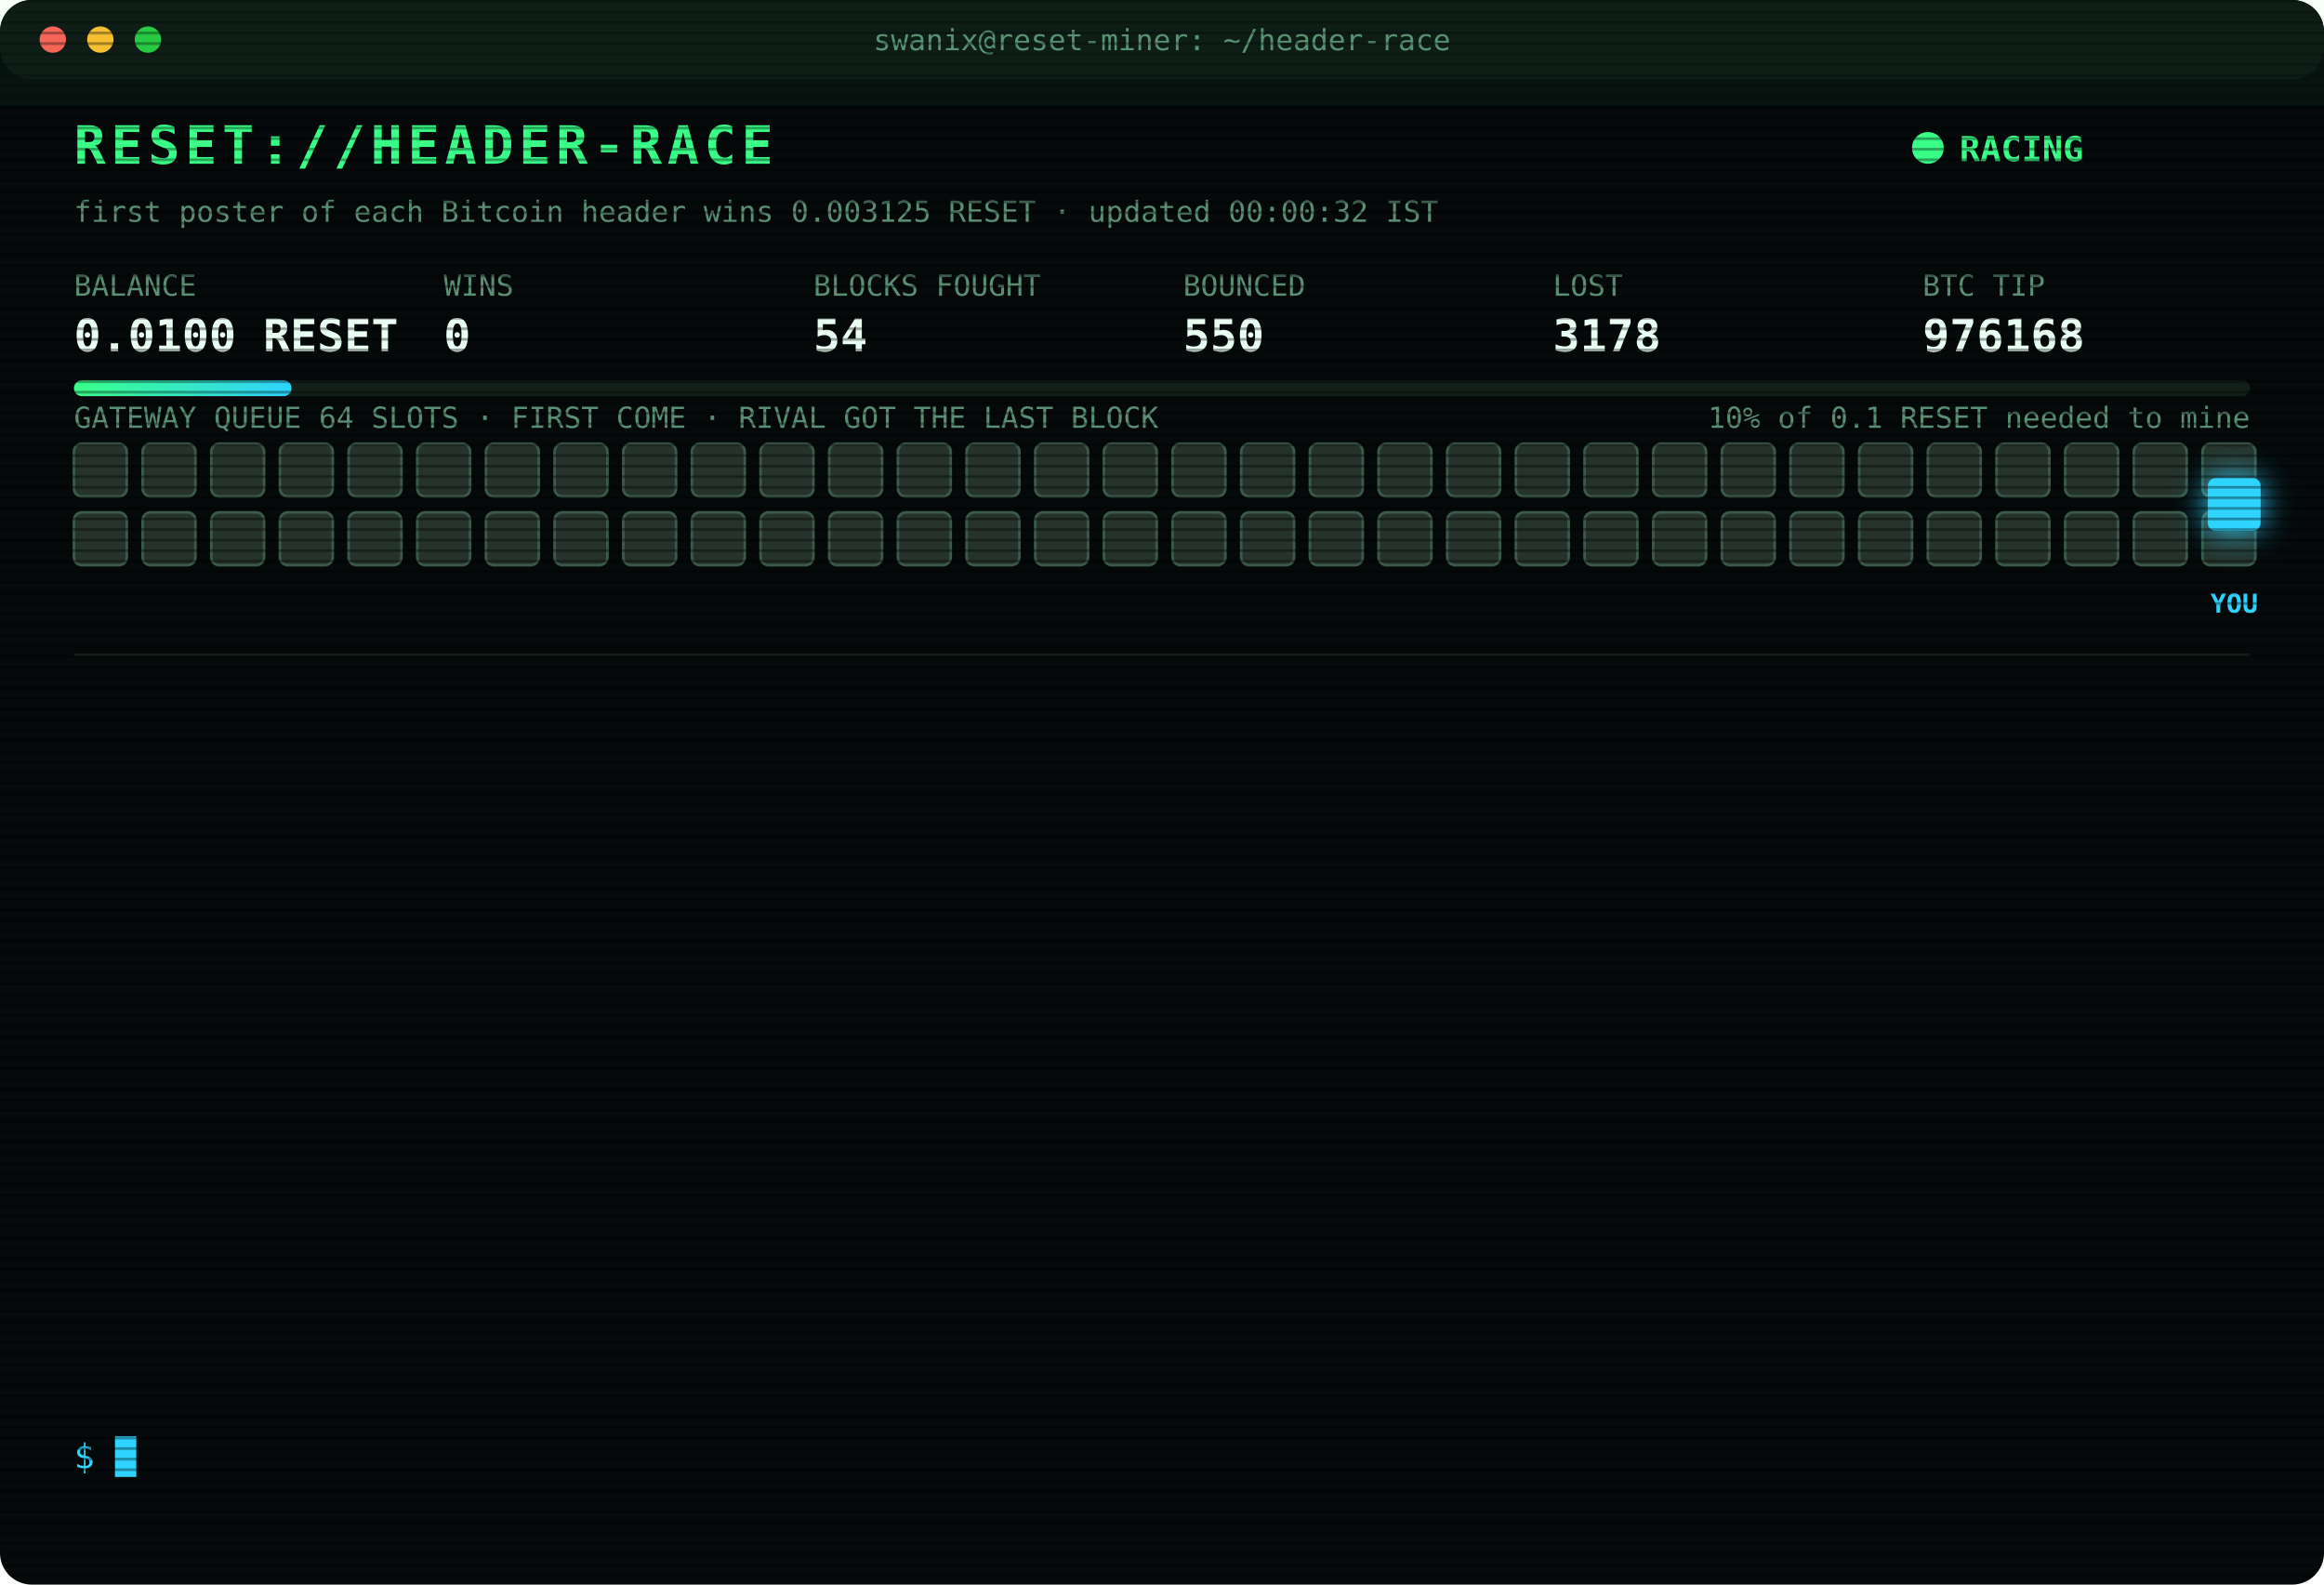
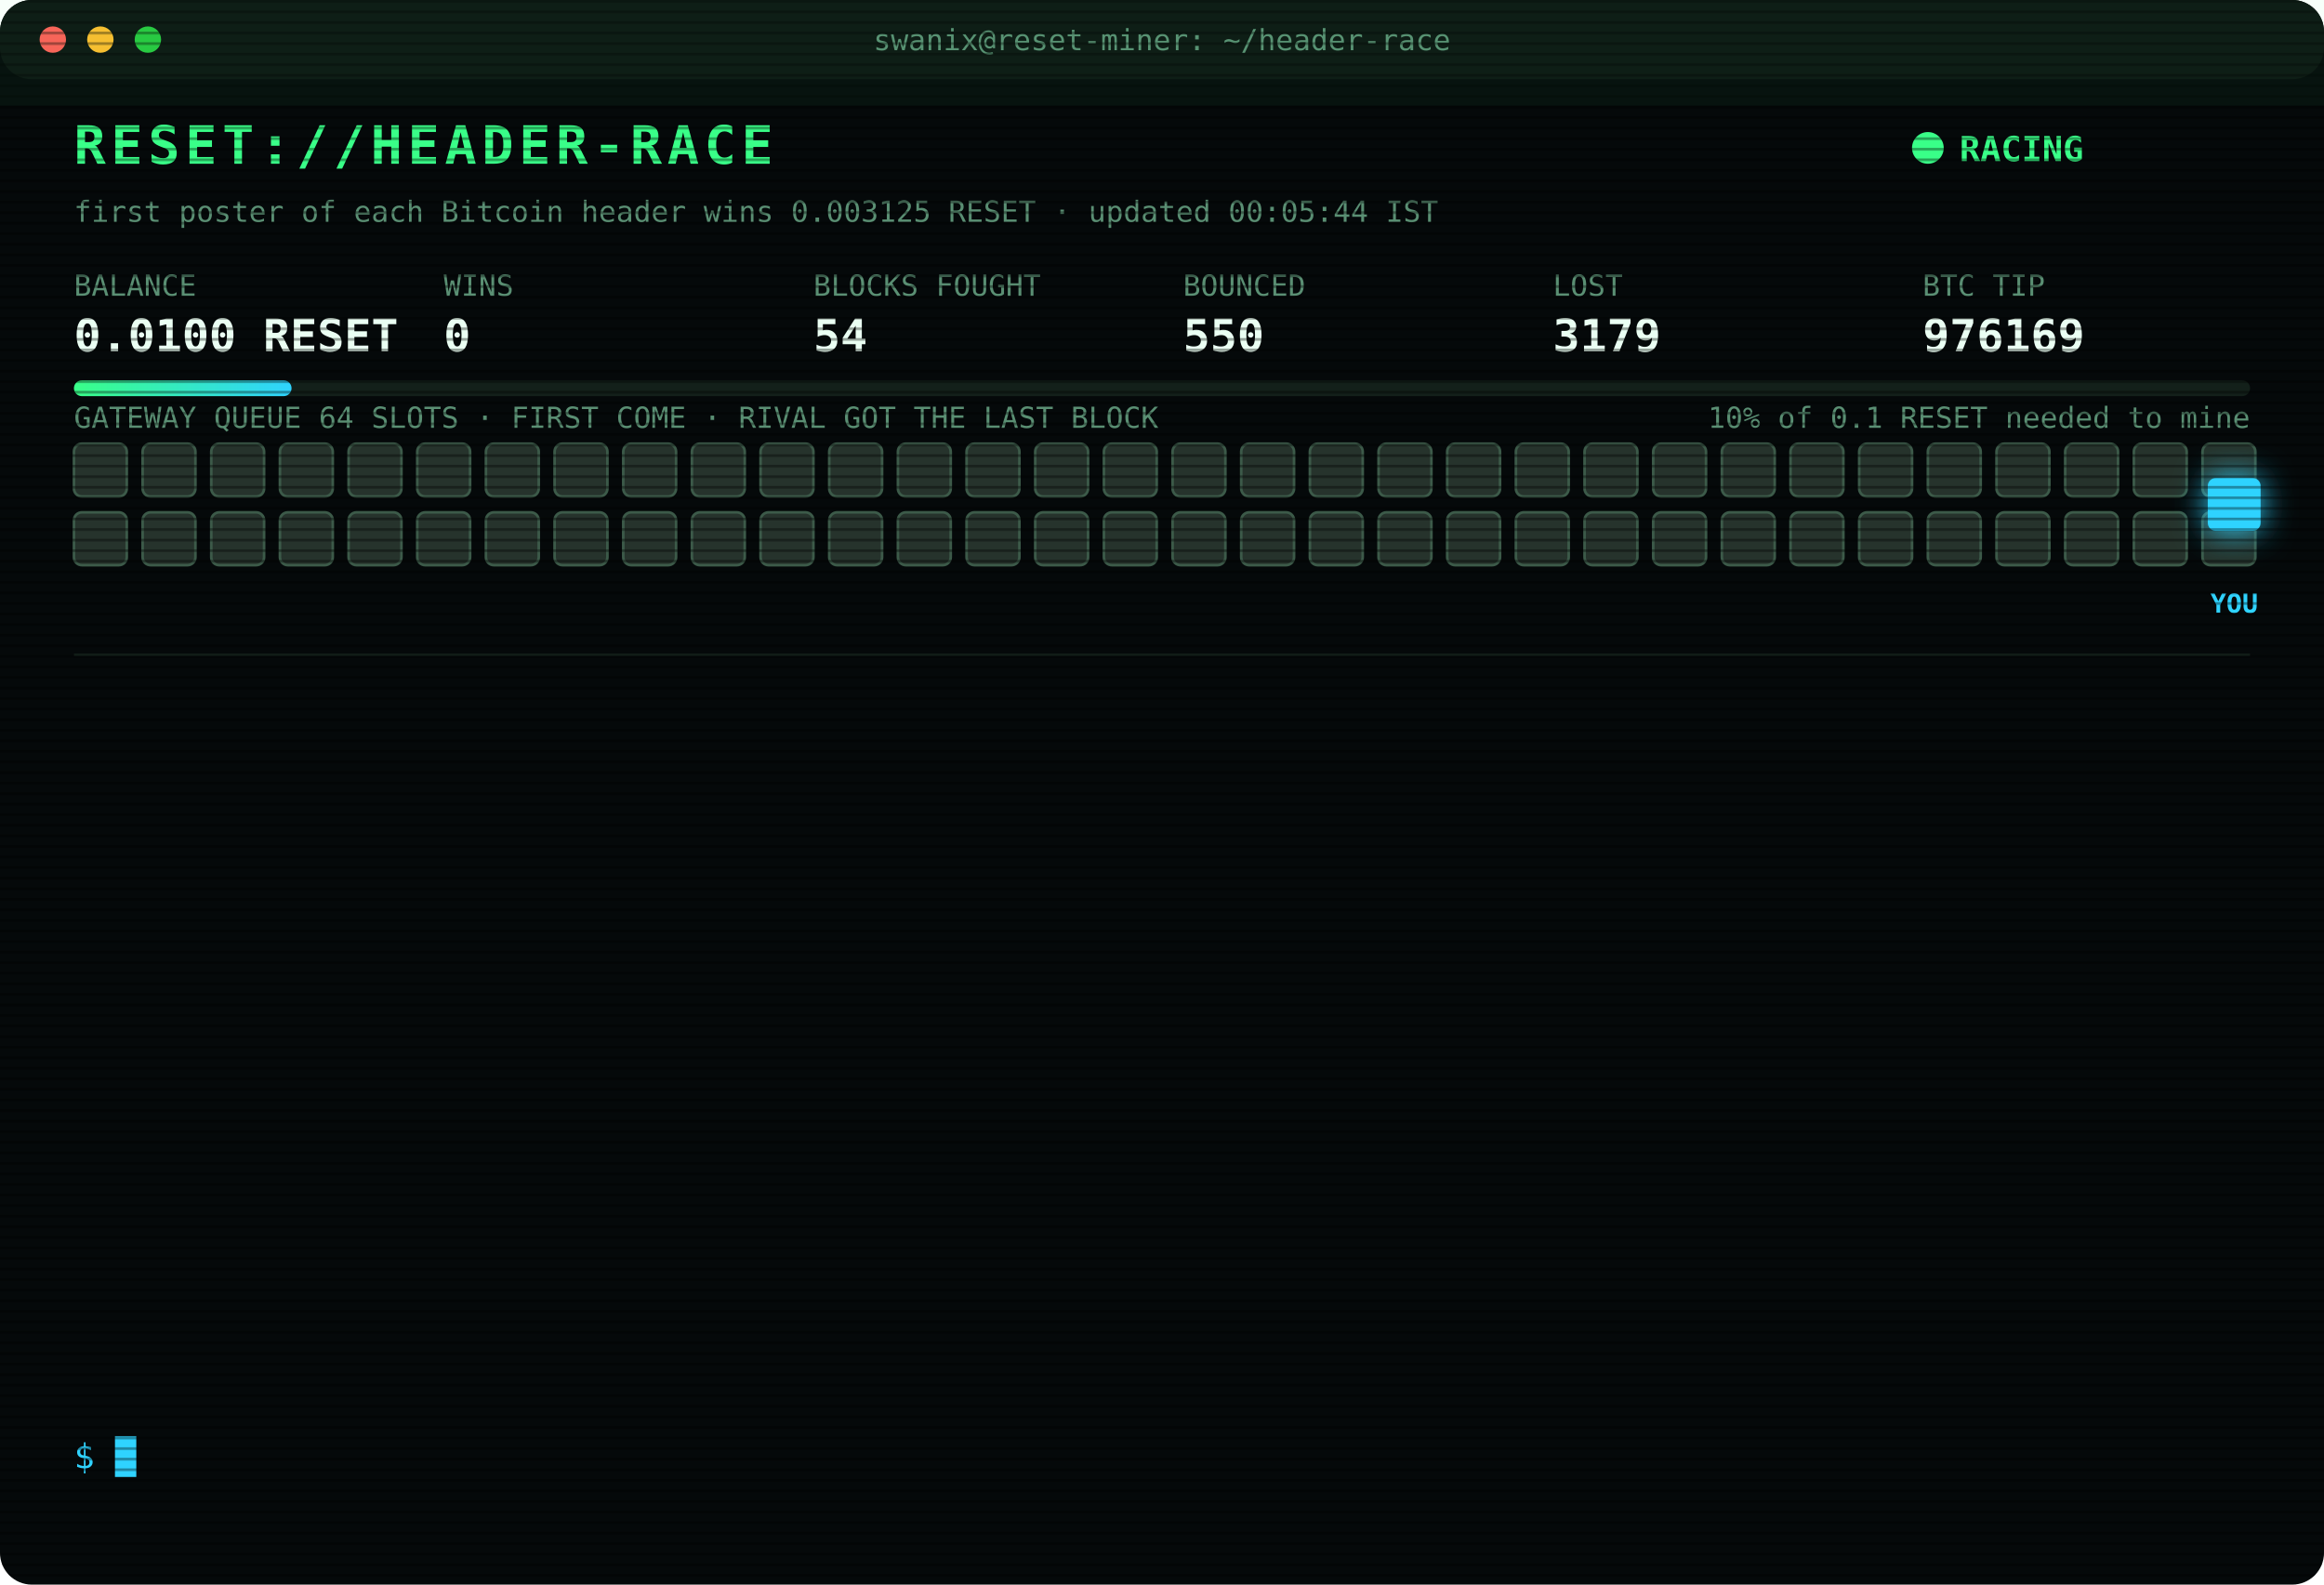
<svg xmlns="http://www.w3.org/2000/svg" width="880" height="600" viewBox="0 0 880 600" font-family="ui-monospace,SFMono-Regular,Menlo,Consolas,monospace">
  <style>
text{font-size:13px;fill:#7CFFB2}
.title{font-size:20px;font-weight:700;fill:#39FF88;letter-spacing:2px;animation:glitch 3s infinite steps(1)}
.sub{fill:#2fd3ff}.k{fill:#5a8f73;font-size:11px}.v{font-size:17px;font-weight:700;fill:#eafff3}
.ts{fill:#3f6b56}.boot{fill:#2fd3ff}.dim{fill:#5a8f73}.bad{fill:#ff4d6d}.warn{fill:#ffd23f}.mag{fill:#ff5cf0}.win{fill:#39FF88;font-weight:700}
.tag{font-size:10px;fill:#2fd3ff;font-weight:700}
.rival{fill:#26332c;stroke:#3c5a49;animation:jam 1.2s infinite alternate}
.idle{fill:#141c18;stroke:#22302a;animation:breathe 4s infinite}
.me{fill:#2fd3ff;filter:drop-shadow(0 0 6px #2fd3ff)}
.hover{animation:nudge 1.1s infinite ease-in-out}.bounce{animation:kick 1.4s infinite}
.ln{opacity:0;animation:in .4s forwards}
.cur{animation:blink 1s infinite steps(1)}
.scan{animation:scan 6s infinite linear}
.led{animation:blink 1.4s infinite}
@keyframes in{from{opacity:0;transform:translateX(-6px)}to{opacity:1;transform:none}}
@keyframes blink{50%{opacity:0}}
@keyframes jam{to{fill:#33463b}}
@keyframes breathe{50%{opacity:.4}}
@keyframes nudge{50%{transform:translateX(-10px)}}
@keyframes kick{0%,100%{transform:none}30%{transform:translateX(-14px)}55%{transform:translateX(10px) translateY(-6px)}}
@keyframes glitch{0%,92%{transform:none}93%{transform:translateX(2px);fill:#ff4d6d}95%{transform:translateX(-2px);fill:#2fd3ff}97%{transform:none}}
@keyframes scan{from{transform:translateY(-40px)}to{transform:translateY(600px)}}
</style>
  <defs>
    <pattern id="sl" width="4" height="4" patternUnits="userSpaceOnUse">
      <rect width="4" height="1" fill="#000" opacity=".35" />
    </pattern>
    <linearGradient id="bar">
      <stop offset="0" stop-color="#39FF88" />
      <stop offset="1" stop-color="#2fd3ff" />
    </linearGradient>
  </defs>
  <rect width="880" height="600" rx="12" fill="#05090a" />
  <rect width="880" height="30" rx="12" fill="#0d1512" />
  <circle cx="20" cy="15" r="5" fill="#ff5f57" />
  <circle cx="38" cy="15" r="5" fill="#febc2e" />
  <circle cx="56" cy="15" r="5" fill="#28c840" />
  <text x="440" y="19" text-anchor="middle" class="k">swanix@reset-miner: ~/header-race</text>
  <text x="28" y="62" class="title">RESET://HEADER-RACE</text>
  <circle class="led" cx="730" cy="56" r="6" fill="#39FF88" />
  <text x="742" y="61" class="win">RACING</text>
-   <text x="28" y="84" class="k">first poster of each Bitcoin header wins 0.003125 RESET · updated 00:00:32 IST</text>
+   <text x="28" y="84" class="k">first poster of each Bitcoin header wins 0.003125 RESET · updated 00:05:44 IST</text>
  <text x="28" y="112" class="k">BALANCE</text>
  <text x="28" y="133" class="v">0.0100 RESET</text>
  <text x="168" y="112" class="k">WINS</text>
  <text x="168" y="133" class="v">0</text>
  <text x="308" y="112" class="k">BLOCKS FOUGHT</text>
  <text x="308" y="133" class="v">54</text>
  <text x="448" y="112" class="k">BOUNCED</text>
  <text x="448" y="133" class="v">550</text>
  <text x="588" y="112" class="k">LOST</text>
-   <text x="588" y="133" class="v">3178</text>
+   <text x="588" y="133" class="v">3179</text>
  <text x="728" y="112" class="k">BTC TIP</text>
-   <text x="728" y="133" class="v">976168</text>
+   <text x="728" y="133" class="v">976169</text>
  <rect x="28" y="144" width="824" height="6" rx="3" fill="#13201a" />
  <rect x="28" y="144" width="82.4" height="6" rx="3" fill="url(#bar)" />
  <text x="852" y="162" text-anchor="end" class="k">10% of 0.1 RESET needed to mine</text>
  <text x="28" y="162" class="k">GATEWAY QUEUE 64 SLOTS · FIRST COME · RIVAL GOT THE LAST BLOCK</text>
  <rect class="rival" x="28" y="168" width="20" height="20" rx="3" style="animation-delay:0.00s" />
  <rect class="rival" x="54" y="168" width="20" height="20" rx="3" style="animation-delay:0.05s" />
  <rect class="rival" x="80" y="168" width="20" height="20" rx="3" style="animation-delay:0.10s" />
  <rect class="rival" x="106" y="168" width="20" height="20" rx="3" style="animation-delay:0.15s" />
  <rect class="rival" x="132" y="168" width="20" height="20" rx="3" style="animation-delay:0.20s" />
  <rect class="rival" x="158" y="168" width="20" height="20" rx="3" style="animation-delay:0.25s" />
  <rect class="rival" x="184" y="168" width="20" height="20" rx="3" style="animation-delay:0.30s" />
  <rect class="rival" x="210" y="168" width="20" height="20" rx="3" style="animation-delay:0.35s" />
  <rect class="rival" x="236" y="168" width="20" height="20" rx="3" style="animation-delay:0.40s" />
  <rect class="rival" x="262" y="168" width="20" height="20" rx="3" style="animation-delay:0.45s" />
  <rect class="rival" x="288" y="168" width="20" height="20" rx="3" style="animation-delay:0.50s" />
  <rect class="rival" x="314" y="168" width="20" height="20" rx="3" style="animation-delay:0.55s" />
  <rect class="rival" x="340" y="168" width="20" height="20" rx="3" style="animation-delay:0.60s" />
  <rect class="rival" x="366" y="168" width="20" height="20" rx="3" style="animation-delay:0.65s" />
  <rect class="rival" x="392" y="168" width="20" height="20" rx="3" style="animation-delay:0.70s" />
  <rect class="rival" x="418" y="168" width="20" height="20" rx="3" style="animation-delay:0.75s" />
  <rect class="rival" x="444" y="168" width="20" height="20" rx="3" style="animation-delay:0.80s" />
  <rect class="rival" x="470" y="168" width="20" height="20" rx="3" style="animation-delay:0.85s" />
  <rect class="rival" x="496" y="168" width="20" height="20" rx="3" style="animation-delay:0.90s" />
  <rect class="rival" x="522" y="168" width="20" height="20" rx="3" style="animation-delay:0.95s" />
  <rect class="rival" x="548" y="168" width="20" height="20" rx="3" style="animation-delay:1.00s" />
  <rect class="rival" x="574" y="168" width="20" height="20" rx="3" style="animation-delay:1.05s" />
  <rect class="rival" x="600" y="168" width="20" height="20" rx="3" style="animation-delay:1.10s" />
  <rect class="rival" x="626" y="168" width="20" height="20" rx="3" style="animation-delay:1.15s" />
  <rect class="rival" x="652" y="168" width="20" height="20" rx="3" style="animation-delay:1.20s" />
  <rect class="rival" x="678" y="168" width="20" height="20" rx="3" style="animation-delay:1.25s" />
  <rect class="rival" x="704" y="168" width="20" height="20" rx="3" style="animation-delay:1.30s" />
  <rect class="rival" x="730" y="168" width="20" height="20" rx="3" style="animation-delay:1.35s" />
  <rect class="rival" x="756" y="168" width="20" height="20" rx="3" style="animation-delay:1.40s" />
  <rect class="rival" x="782" y="168" width="20" height="20" rx="3" style="animation-delay:1.45s" />
  <rect class="rival" x="808" y="168" width="20" height="20" rx="3" style="animation-delay:1.50s" />
  <rect class="rival" x="834" y="168" width="20" height="20" rx="3" style="animation-delay:1.55s" />
  <rect class="rival" x="28" y="194" width="20" height="20" rx="3" style="animation-delay:1.60s" />
  <rect class="rival" x="54" y="194" width="20" height="20" rx="3" style="animation-delay:1.65s" />
  <rect class="rival" x="80" y="194" width="20" height="20" rx="3" style="animation-delay:1.70s" />
  <rect class="rival" x="106" y="194" width="20" height="20" rx="3" style="animation-delay:1.75s" />
  <rect class="rival" x="132" y="194" width="20" height="20" rx="3" style="animation-delay:1.80s" />
  <rect class="rival" x="158" y="194" width="20" height="20" rx="3" style="animation-delay:1.85s" />
  <rect class="rival" x="184" y="194" width="20" height="20" rx="3" style="animation-delay:1.90s" />
  <rect class="rival" x="210" y="194" width="20" height="20" rx="3" style="animation-delay:1.95s" />
  <rect class="rival" x="236" y="194" width="20" height="20" rx="3" style="animation-delay:2.00s" />
  <rect class="rival" x="262" y="194" width="20" height="20" rx="3" style="animation-delay:2.05s" />
  <rect class="rival" x="288" y="194" width="20" height="20" rx="3" style="animation-delay:2.10s" />
  <rect class="rival" x="314" y="194" width="20" height="20" rx="3" style="animation-delay:2.15s" />
  <rect class="rival" x="340" y="194" width="20" height="20" rx="3" style="animation-delay:2.20s" />
  <rect class="rival" x="366" y="194" width="20" height="20" rx="3" style="animation-delay:2.25s" />
  <rect class="rival" x="392" y="194" width="20" height="20" rx="3" style="animation-delay:2.30s" />
  <rect class="rival" x="418" y="194" width="20" height="20" rx="3" style="animation-delay:2.35s" />
  <rect class="rival" x="444" y="194" width="20" height="20" rx="3" style="animation-delay:2.40s" />
  <rect class="rival" x="470" y="194" width="20" height="20" rx="3" style="animation-delay:2.45s" />
  <rect class="rival" x="496" y="194" width="20" height="20" rx="3" style="animation-delay:2.50s" />
  <rect class="rival" x="522" y="194" width="20" height="20" rx="3" style="animation-delay:2.55s" />
  <rect class="rival" x="548" y="194" width="20" height="20" rx="3" style="animation-delay:2.60s" />
  <rect class="rival" x="574" y="194" width="20" height="20" rx="3" style="animation-delay:2.65s" />
  <rect class="rival" x="600" y="194" width="20" height="20" rx="3" style="animation-delay:2.70s" />
  <rect class="rival" x="626" y="194" width="20" height="20" rx="3" style="animation-delay:2.75s" />
  <rect class="rival" x="652" y="194" width="20" height="20" rx="3" style="animation-delay:2.80s" />
  <rect class="rival" x="678" y="194" width="20" height="20" rx="3" style="animation-delay:2.85s" />
  <rect class="rival" x="704" y="194" width="20" height="20" rx="3" style="animation-delay:2.90s" />
  <rect class="rival" x="730" y="194" width="20" height="20" rx="3" style="animation-delay:2.95s" />
  <rect class="rival" x="756" y="194" width="20" height="20" rx="3" style="animation-delay:3.00s" />
  <rect class="rival" x="782" y="194" width="20" height="20" rx="3" style="animation-delay:3.05s" />
  <rect class="rival" x="808" y="194" width="20" height="20" rx="3" style="animation-delay:3.10s" />
  <rect class="rival" x="834" y="194" width="20" height="20" rx="3" style="animation-delay:3.15s" />
  <g class="hover">
    <rect class="me" x="836" y="181" width="20" height="20" rx="3" />
    <text class="tag" x="846" y="232" text-anchor="middle">YOU</text>
  </g>
  <line x1="28" x2="852" y1="248" y2="248" stroke="#13201a" />
  <g class="ln" style="animation-delay:0.40s">
-     <text x="28" y="270" class="ts">22:19:34</text>
-     <text x="104" y="270" class="bad">[LOST] #976153 taken by a rival miner</text>
+     <text x="28" y="270" class="ts">22:22:33</text>
+     <text x="104" y="270" class="bad">[LOST] #976154 taken by a rival miner</text>
  </g>
  <g class="ln" style="animation-delay:0.65s">
-     <text x="28" y="292" class="ts">22:22:33</text>
-     <text x="104" y="292" class="bad">[LOST] #976154 taken by a rival miner</text>
+     <text x="28" y="292" class="ts">22:42:38</text>
+     <text x="104" y="292" class="bad">[LOST] #976155 taken by a rival miner</text>
  </g>
  <g class="ln" style="animation-delay:0.90s">
-     <text x="28" y="314" class="ts">22:42:38</text>
-     <text x="104" y="314" class="bad">[LOST] #976155 taken by a rival miner</text>
+     <text x="28" y="314" class="ts">22:46:21</text>
+     <text x="104" y="314" class="bad">[LOST] #976157 taken by a rival miner</text>
  </g>
  <g class="ln" style="animation-delay:1.15s">
-     <text x="28" y="336" class="ts">22:46:21</text>
-     <text x="104" y="336" class="bad">[LOST] #976157 taken by a rival miner</text>
+     <text x="28" y="336" class="ts">22:51:09</text>
+     <text x="104" y="336" class="bad">[LOST] #976158 taken by a rival miner</text>
  </g>
  <g class="ln" style="animation-delay:1.40s">
-     <text x="28" y="358" class="ts">22:51:09</text>
-     <text x="104" y="358" class="bad">[LOST] #976158 taken by a rival miner</text>
+     <text x="28" y="358" class="ts">22:52:37</text>
+     <text x="104" y="358" class="bad">[LOST] #976159 taken by a rival miner</text>
  </g>
  <g class="ln" style="animation-delay:1.65s">
-     <text x="28" y="380" class="ts">22:52:37</text>
-     <text x="104" y="380" class="bad">[LOST] #976159 taken by a rival miner</text>
+     <text x="28" y="380" class="ts">22:57:36</text>
+     <text x="104" y="380" class="bad">[LOST] #976161 taken by a rival miner</text>
  </g>
  <g class="ln" style="animation-delay:1.90s">
-     <text x="28" y="402" class="ts">22:57:36</text>
-     <text x="104" y="402" class="bad">[LOST] #976161 taken by a rival miner</text>
+     <text x="28" y="402" class="ts">23:03:38</text>
+     <text x="104" y="402" class="bad">[LOST] #976162 taken by a rival miner</text>
  </g>
  <g class="ln" style="animation-delay:2.15s">
-     <text x="28" y="424" class="ts">23:03:38</text>
-     <text x="104" y="424" class="bad">[LOST] #976162 taken by a rival miner</text>
+     <text x="28" y="424" class="ts">23:05:37</text>
+     <text x="104" y="424" class="bad">[LOST] #976163 taken by a rival miner</text>
  </g>
  <g class="ln" style="animation-delay:2.40s">
-     <text x="28" y="446" class="ts">23:05:37</text>
-     <text x="104" y="446" class="bad">[LOST] #976163 taken by a rival miner</text>
+     <text x="28" y="446" class="ts">23:07:31</text>
+     <text x="104" y="446" class="bad">[LOST] #976164 taken by a rival miner</text>
  </g>
  <g class="ln" style="animation-delay:2.65s">
-     <text x="28" y="468" class="ts">23:07:31</text>
-     <text x="104" y="468" class="bad">[LOST] #976164 taken by a rival miner</text>
+     <text x="28" y="468" class="ts">23:32:55</text>
+     <text x="104" y="468" class="bad">[LOST] #976165 taken by a rival miner</text>
  </g>
  <g class="ln" style="animation-delay:2.90s">
-     <text x="28" y="490" class="ts">23:32:55</text>
-     <text x="104" y="490" class="bad">[LOST] #976165 taken by a rival miner</text>
+     <text x="28" y="490" class="ts">23:44:54</text>
+     <text x="104" y="490" class="bad">[LOST] #976167 taken by a rival miner</text>
  </g>
  <g class="ln" style="animation-delay:3.15s">
-     <text x="28" y="512" class="ts">23:44:54</text>
-     <text x="104" y="512" class="bad">[LOST] #976167 taken by a rival miner</text>
+     <text x="28" y="512" class="ts">23:47:48</text>
+     <text x="104" y="512" class="bad">[LOST] #976168 taken by a rival miner</text>
  </g>
  <g class="ln" style="animation-delay:3.40s">
-     <text x="28" y="534" class="ts">23:47:48</text>
-     <text x="104" y="534" class="bad">[LOST] #976168 taken by a rival miner</text>
+     <text x="28" y="534" class="ts">00:05:44</text>
+     <text x="104" y="534" class="bad">[LOST] #976169 taken by a rival miner</text>
  </g>
  <text x="28" y="556" class="sub">$ <tspan class="cur">█</tspan>
  </text>
  <rect width="880" height="600" rx="12" fill="url(#sl)" pointer-events="none" />
  <rect class="scan" width="880" height="40" fill="#39FF88" opacity=".04" />
</svg>
